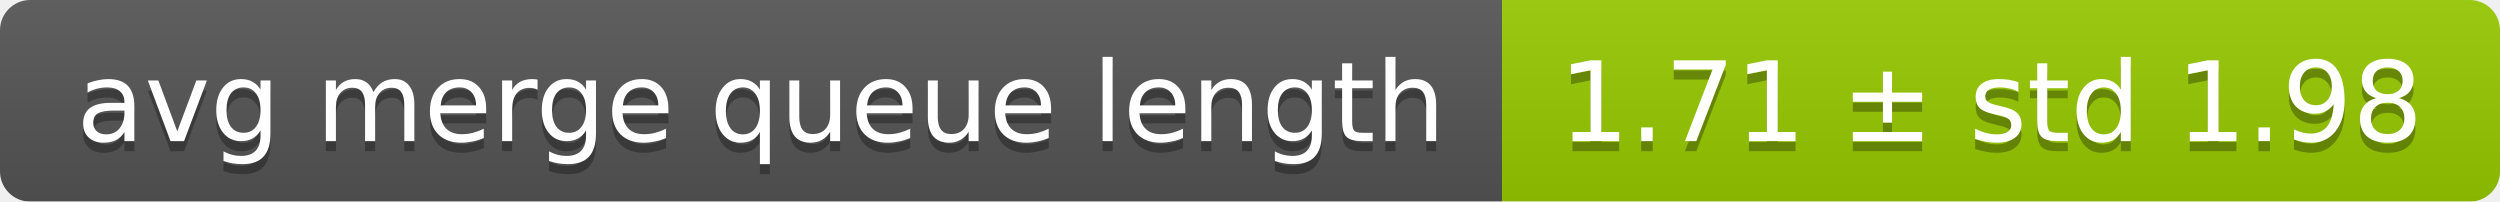
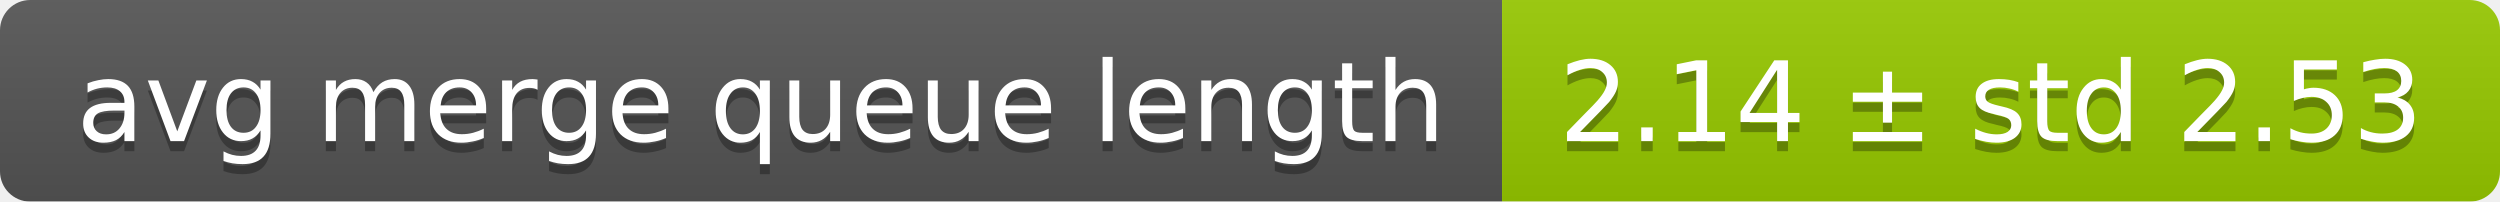
<svg xmlns="http://www.w3.org/2000/svg" width="248" height="20">
  <linearGradient id="smooth" x2="0" y2="100%">
    <stop offset="0" stop-color="#bbb" stop-opacity=".1" />
    <stop offset="1" stop-opacity=".1" />
  </linearGradient>
  <mask id="round">
    <rect width="248" height="20" rx="3" fill="#fff" />
  </mask>
  <g mask="url(#round)">
    <rect width="149" height="20" fill="#555" />
    <rect x="149" width="99" height="20" fill="#97ca00" />
    <rect width="248" height="20" fill="url(#smooth)" />
  </g>
  <g fill="#fff" text-anchor="middle" font-family="DejaVu Sans,Verdana,Geneva,sans-serif" font-size="11">
    <text x="75.5" y="15" fill="#010101" fill-opacity=".3">avg merge queue length</text>
    <text x="75.5" y="14">avg merge queue length</text>
-     <text x="197.5" y="15" fill="#010101" fill-opacity=".3">1.71 ± std 1.98</text>
-     <text x="197.5" y="14">1.71 ± std 1.98</text>
+     <text x="197.5" y="15" fill="#010101" fill-opacity=".3">2.14 ± std 2.53</text>
+     <text x="197.5" y="14">2.14 ± std 2.53</text>
  </g>
</svg>
